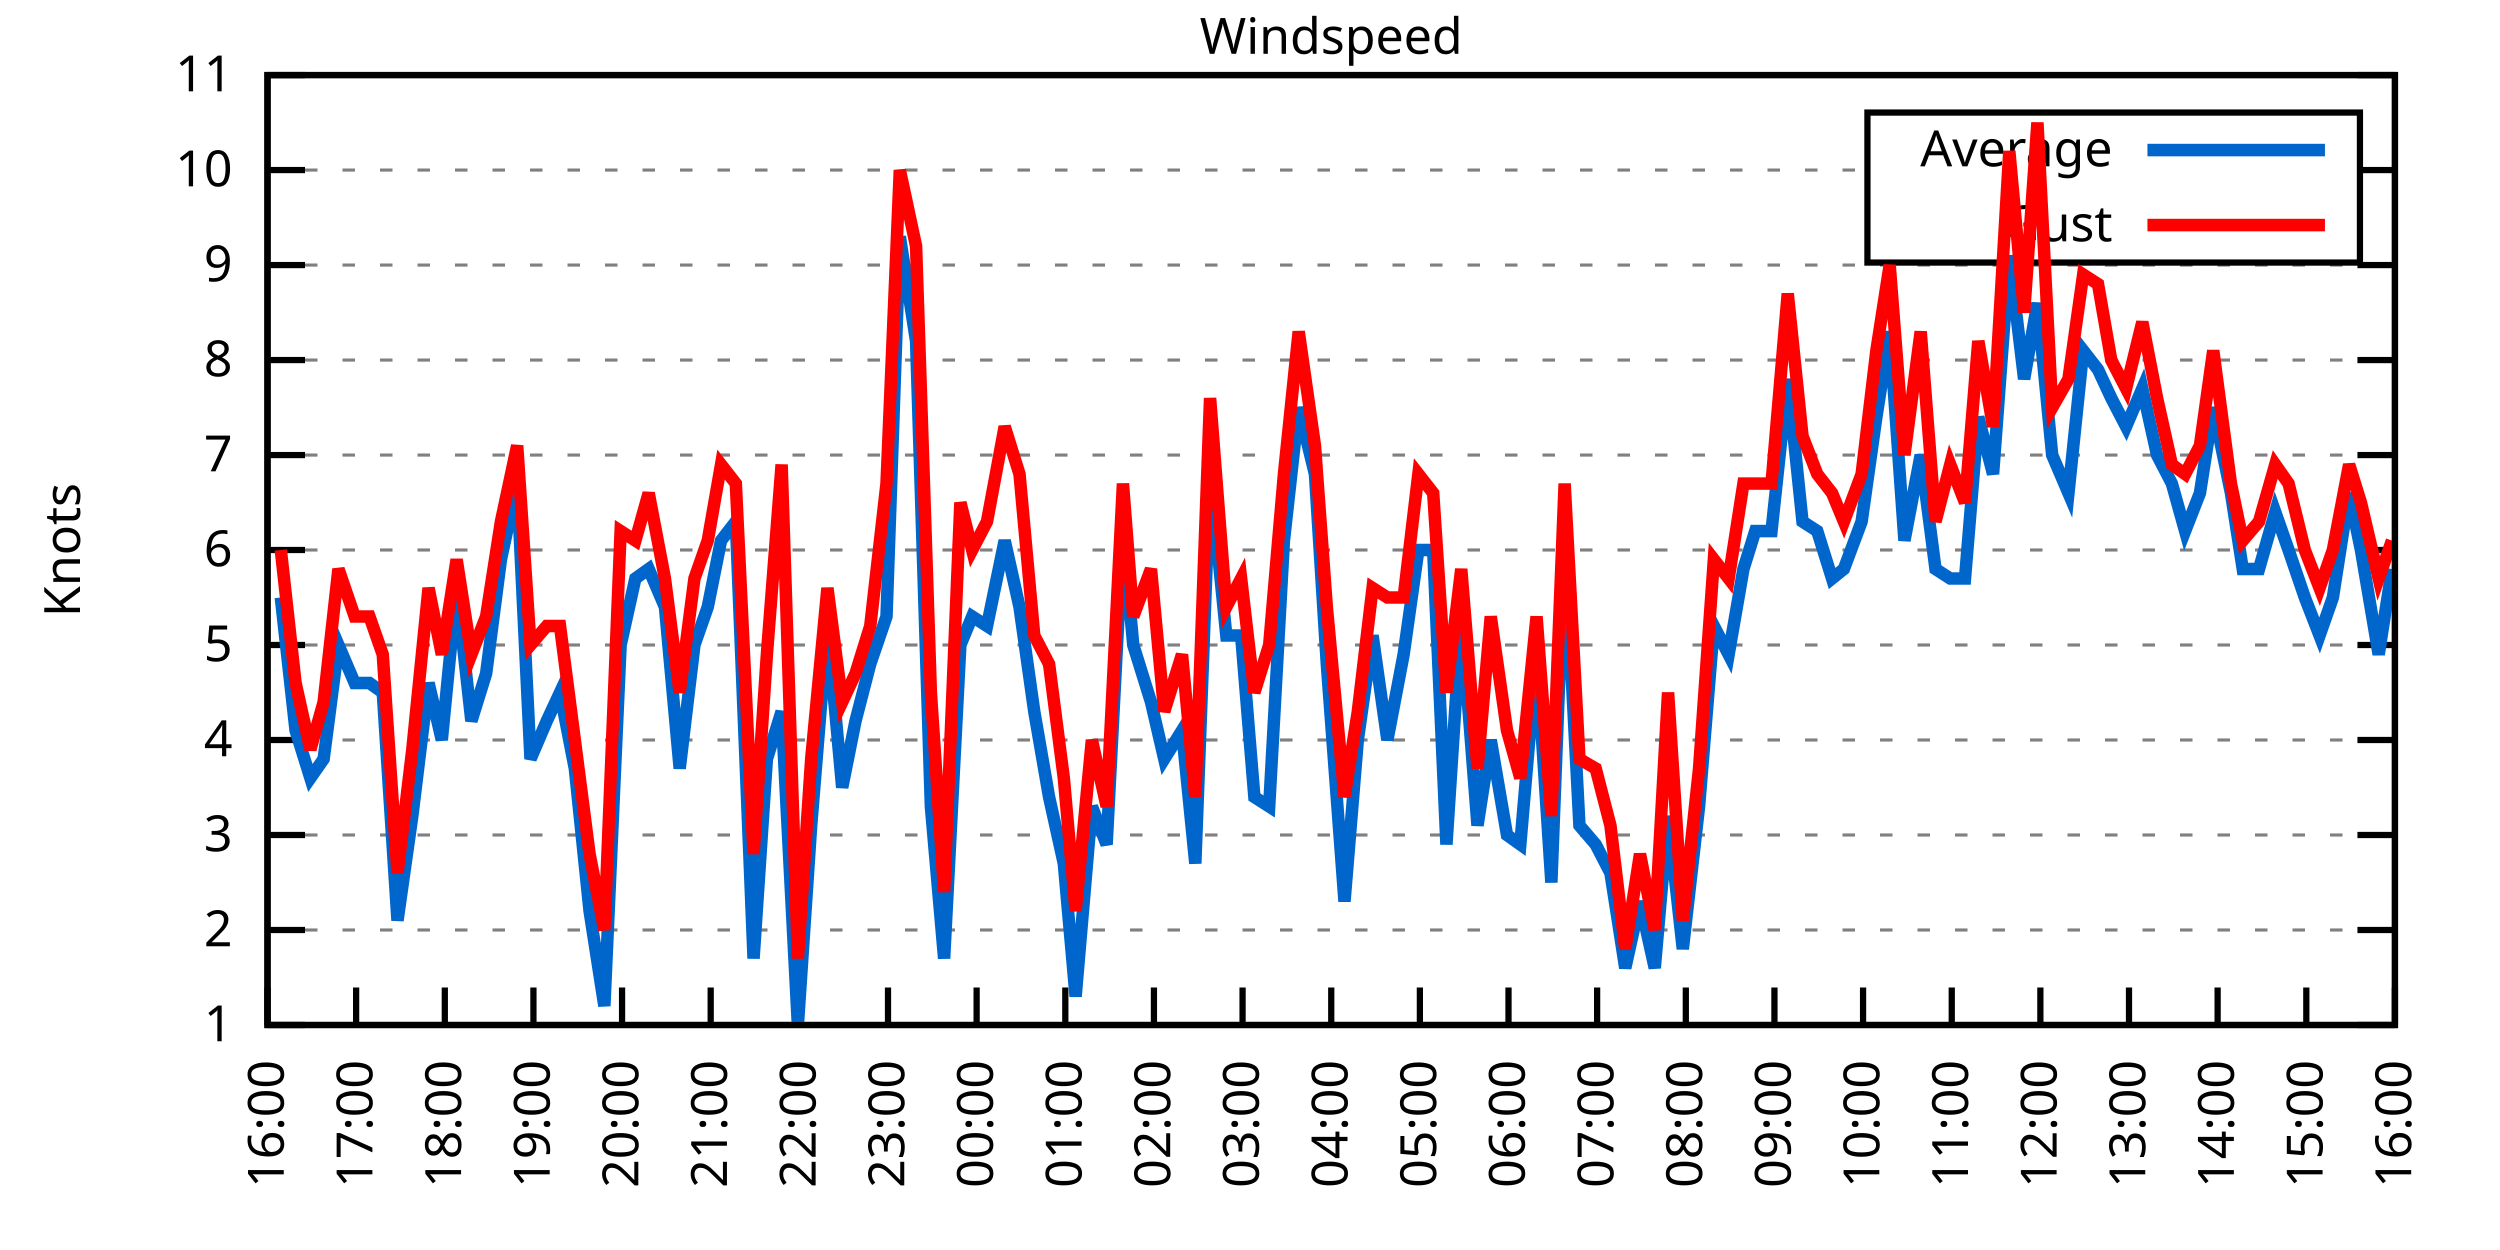
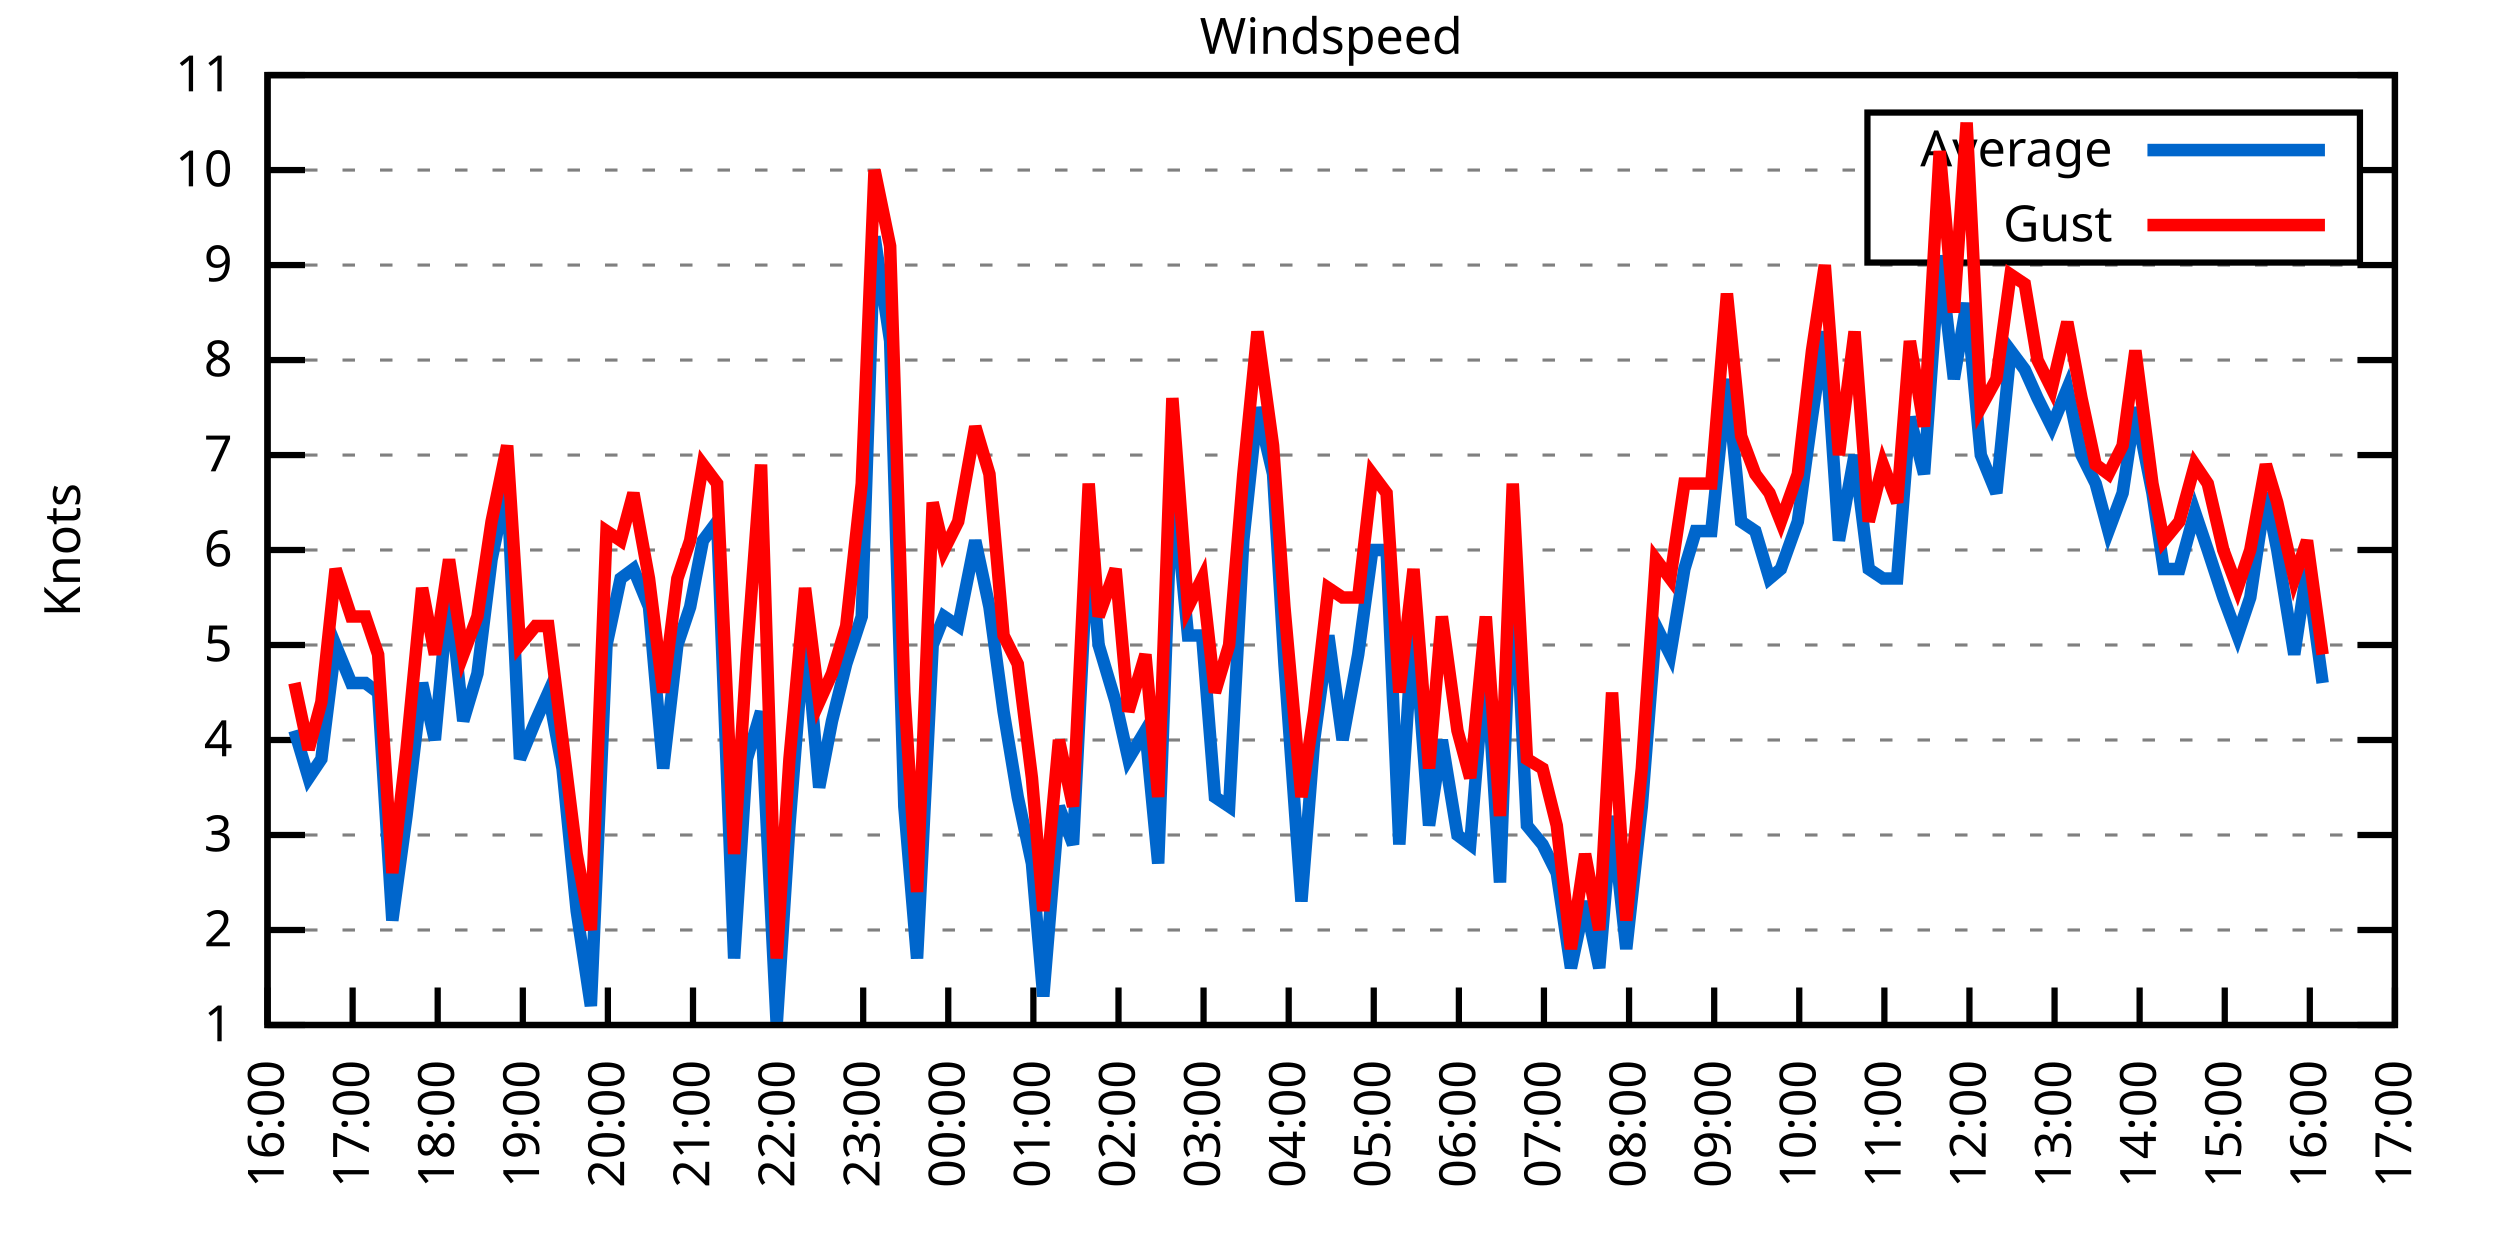
<svg xmlns="http://www.w3.org/2000/svg" xmlns:xlink="http://www.w3.org/1999/xlink" width="400" height="200" viewBox="0 0 400 200">
  <g id="gnuplot_canvas">
    <rect x="0" y="0" width="400" height="200" fill="none" />
    <defs>
      <circle id="gpDot" r="0.5" stroke-width="0.5" stroke="currentColor" />
      <path id="gpPt0" stroke-width="0.333" stroke="currentColor" d="M-1,0 h2 M0,-1 v2" />
      <path id="gpPt1" stroke-width="0.333" stroke="currentColor" d="M-1,-1 L1,1 M1,-1 L-1,1" />
      <path id="gpPt2" stroke-width="0.333" stroke="currentColor" d="M-1,0 L1,0 M0,-1 L0,1 M-1,-1 L1,1 M-1,1 L1,-1" />
      <rect id="gpPt3" stroke-width="0.333" stroke="currentColor" x="-1" y="-1" width="2" height="2" />
      <rect id="gpPt4" stroke-width="0.333" stroke="currentColor" fill="currentColor" x="-1" y="-1" width="2" height="2" />
      <circle id="gpPt5" stroke-width="0.333" stroke="currentColor" cx="0" cy="0" r="1" />
      <use xlink:href="#gpPt5" id="gpPt6" fill="currentColor" stroke="none" />
      <path id="gpPt7" stroke-width="0.333" stroke="currentColor" d="M0,-1.33 L-1.33,0.67 L1.33,0.67 z" />
      <use xlink:href="#gpPt7" id="gpPt8" fill="currentColor" stroke="none" />
      <use xlink:href="#gpPt7" id="gpPt9" stroke="currentColor" transform="rotate(180)" />
      <use xlink:href="#gpPt9" id="gpPt10" fill="currentColor" stroke="none" />
      <use xlink:href="#gpPt3" id="gpPt11" stroke="currentColor" transform="rotate(45)" />
      <use xlink:href="#gpPt11" id="gpPt12" fill="currentColor" stroke="none" />
      <path id="gpPt13" stroke-width="0.333" stroke="currentColor" d="M0,1.330 L1.265,0.411 L0.782,-1.067 L-0.782,-1.076 L-1.265,0.411 z" />
      <use xlink:href="#gpPt13" id="gpPt14" fill="currentColor" stroke="none" />
      <filter id="textbox" filterUnits="objectBoundingBox" x="0" y="0" height="1" width="1">
        <feFlood flood-color="white" flood-opacity="1" result="bgnd" />
        <feComposite in="SourceGraphic" in2="bgnd" operator="atop" />
      </filter>
      <filter id="greybox" filterUnits="objectBoundingBox" x="0" y="0" height="1" width="1">
        <feFlood flood-color="lightgrey" flood-opacity="1" result="grey" />
        <feComposite in="SourceGraphic" in2="grey" operator="atop" />
      </filter>
    </defs>
    <g fill="none" color="white" stroke="currentColor" stroke-width="1.00" stroke-linecap="butt" stroke-linejoin="miter">
</g>
    <g fill="none" color="black" stroke="currentColor" stroke-width="1.00" stroke-linecap="butt" stroke-linejoin="miter">
      <g stroke="none" shape-rendering="crispEdges">
        <polygon fill="rgb(255, 255, 255)" points="42.80,164.00 383.18,164.00 383.18,12.02 42.80,12.02 " />
      </g>
    </g>
    <g fill="none" color="black" stroke="currentColor" stroke-width="1.00" stroke-linecap="butt" stroke-linejoin="miter">
</g>
    <g fill="none" color="black" stroke="black" stroke-width="0.50" stroke-linecap="butt" stroke-linejoin="miter">
</g>
    <g fill="none" color="gray" stroke="currentColor" stroke-width="0.50" stroke-linecap="butt" stroke-linejoin="miter">
      <path stroke="gray" stroke-dasharray="2,4" class="gridline" d="M42.80,164.00 L383.19,164.00  " />
    </g>
    <g fill="none" color="gray" stroke="gray" stroke-width="1.00" stroke-linecap="butt" stroke-linejoin="miter">
</g>
    <g fill="none" color="black" stroke="currentColor" stroke-width="1.00" stroke-linecap="butt" stroke-linejoin="miter">
      <path stroke="black" d="M42.80,164.00 L48.80,164.00 M383.19,164.00 L377.19,164.00  " />
      <g transform="translate(37.20,166.60)" stroke="none" fill="black" font-family="Sans" font-size="8.00" text-anchor="end">
        <text>
          <tspan font-family="Sans"> 1</tspan>
        </text>
      </g>
    </g>
    <g fill="none" color="black" stroke="currentColor" stroke-width="1.00" stroke-linecap="butt" stroke-linejoin="miter">
</g>
    <g fill="none" color="black" stroke="black" stroke-width="0.50" stroke-linecap="butt" stroke-linejoin="miter">
</g>
    <g fill="none" color="gray" stroke="currentColor" stroke-width="0.50" stroke-linecap="butt" stroke-linejoin="miter">
      <path stroke="gray" stroke-dasharray="2,4" class="gridline" d="M42.80,148.80 L383.19,148.80  " />
    </g>
    <g fill="none" color="gray" stroke="gray" stroke-width="1.00" stroke-linecap="butt" stroke-linejoin="miter">
</g>
    <g fill="none" color="black" stroke="currentColor" stroke-width="1.00" stroke-linecap="butt" stroke-linejoin="miter">
      <path stroke="black" d="M42.80,148.80 L48.80,148.80 M383.19,148.80 L377.19,148.80  " />
      <g transform="translate(37.20,151.40)" stroke="none" fill="black" font-family="Sans" font-size="8.00" text-anchor="end">
        <text>
          <tspan font-family="Sans"> 2</tspan>
        </text>
      </g>
    </g>
    <g fill="none" color="black" stroke="currentColor" stroke-width="1.00" stroke-linecap="butt" stroke-linejoin="miter">
</g>
    <g fill="none" color="black" stroke="black" stroke-width="0.50" stroke-linecap="butt" stroke-linejoin="miter">
</g>
    <g fill="none" color="gray" stroke="currentColor" stroke-width="0.50" stroke-linecap="butt" stroke-linejoin="miter">
      <path stroke="gray" stroke-dasharray="2,4" class="gridline" d="M42.80,133.60 L383.19,133.60  " />
    </g>
    <g fill="none" color="gray" stroke="gray" stroke-width="1.00" stroke-linecap="butt" stroke-linejoin="miter">
</g>
    <g fill="none" color="black" stroke="currentColor" stroke-width="1.00" stroke-linecap="butt" stroke-linejoin="miter">
      <path stroke="black" d="M42.80,133.60 L48.80,133.60 M383.19,133.60 L377.19,133.60  " />
      <g transform="translate(37.20,136.20)" stroke="none" fill="black" font-family="Sans" font-size="8.00" text-anchor="end">
        <text>
          <tspan font-family="Sans"> 3</tspan>
        </text>
      </g>
    </g>
    <g fill="none" color="black" stroke="currentColor" stroke-width="1.00" stroke-linecap="butt" stroke-linejoin="miter">
</g>
    <g fill="none" color="black" stroke="black" stroke-width="0.50" stroke-linecap="butt" stroke-linejoin="miter">
</g>
    <g fill="none" color="gray" stroke="currentColor" stroke-width="0.50" stroke-linecap="butt" stroke-linejoin="miter">
      <path stroke="gray" stroke-dasharray="2,4" class="gridline" d="M42.80,118.40 L383.19,118.40  " />
    </g>
    <g fill="none" color="gray" stroke="gray" stroke-width="1.00" stroke-linecap="butt" stroke-linejoin="miter">
</g>
    <g fill="none" color="black" stroke="currentColor" stroke-width="1.00" stroke-linecap="butt" stroke-linejoin="miter">
      <path stroke="black" d="M42.80,118.40 L48.80,118.40 M383.19,118.40 L377.19,118.40  " />
      <g transform="translate(37.20,121.00)" stroke="none" fill="black" font-family="Sans" font-size="8.00" text-anchor="end">
        <text>
          <tspan font-family="Sans"> 4</tspan>
        </text>
      </g>
    </g>
    <g fill="none" color="black" stroke="currentColor" stroke-width="1.00" stroke-linecap="butt" stroke-linejoin="miter">
</g>
    <g fill="none" color="black" stroke="black" stroke-width="0.50" stroke-linecap="butt" stroke-linejoin="miter">
</g>
    <g fill="none" color="gray" stroke="currentColor" stroke-width="0.50" stroke-linecap="butt" stroke-linejoin="miter">
      <path stroke="gray" stroke-dasharray="2,4" class="gridline" d="M42.80,103.20 L383.19,103.20  " />
    </g>
    <g fill="none" color="gray" stroke="gray" stroke-width="1.00" stroke-linecap="butt" stroke-linejoin="miter">
</g>
    <g fill="none" color="black" stroke="currentColor" stroke-width="1.00" stroke-linecap="butt" stroke-linejoin="miter">
      <path stroke="black" d="M42.80,103.20 L48.80,103.20 M383.19,103.20 L377.19,103.20  " />
      <g transform="translate(37.20,105.80)" stroke="none" fill="black" font-family="Sans" font-size="8.00" text-anchor="end">
        <text>
          <tspan font-family="Sans"> 5</tspan>
        </text>
      </g>
    </g>
    <g fill="none" color="black" stroke="currentColor" stroke-width="1.00" stroke-linecap="butt" stroke-linejoin="miter">
</g>
    <g fill="none" color="black" stroke="black" stroke-width="0.50" stroke-linecap="butt" stroke-linejoin="miter">
</g>
    <g fill="none" color="gray" stroke="currentColor" stroke-width="0.50" stroke-linecap="butt" stroke-linejoin="miter">
      <path stroke="gray" stroke-dasharray="2,4" class="gridline" d="M42.80,88.00 L383.19,88.00  " />
    </g>
    <g fill="none" color="gray" stroke="gray" stroke-width="1.00" stroke-linecap="butt" stroke-linejoin="miter">
</g>
    <g fill="none" color="black" stroke="currentColor" stroke-width="1.00" stroke-linecap="butt" stroke-linejoin="miter">
      <path stroke="black" d="M42.80,88.00 L48.80,88.00 M383.19,88.00 L377.19,88.00  " />
      <g transform="translate(37.20,90.60)" stroke="none" fill="black" font-family="Sans" font-size="8.00" text-anchor="end">
        <text>
          <tspan font-family="Sans"> 6</tspan>
        </text>
      </g>
    </g>
    <g fill="none" color="black" stroke="currentColor" stroke-width="1.00" stroke-linecap="butt" stroke-linejoin="miter">
</g>
    <g fill="none" color="black" stroke="black" stroke-width="0.50" stroke-linecap="butt" stroke-linejoin="miter">
</g>
    <g fill="none" color="gray" stroke="currentColor" stroke-width="0.50" stroke-linecap="butt" stroke-linejoin="miter">
      <path stroke="gray" stroke-dasharray="2,4" class="gridline" d="M42.80,72.81 L383.19,72.81  " />
    </g>
    <g fill="none" color="gray" stroke="gray" stroke-width="1.00" stroke-linecap="butt" stroke-linejoin="miter">
</g>
    <g fill="none" color="black" stroke="currentColor" stroke-width="1.00" stroke-linecap="butt" stroke-linejoin="miter">
      <path stroke="black" d="M42.80,72.81 L48.80,72.81 M383.19,72.81 L377.19,72.81  " />
      <g transform="translate(37.20,75.41)" stroke="none" fill="black" font-family="Sans" font-size="8.00" text-anchor="end">
        <text>
          <tspan font-family="Sans"> 7</tspan>
        </text>
      </g>
    </g>
    <g fill="none" color="black" stroke="currentColor" stroke-width="1.00" stroke-linecap="butt" stroke-linejoin="miter">
</g>
    <g fill="none" color="black" stroke="black" stroke-width="0.50" stroke-linecap="butt" stroke-linejoin="miter">
</g>
    <g fill="none" color="gray" stroke="currentColor" stroke-width="0.50" stroke-linecap="butt" stroke-linejoin="miter">
      <path stroke="gray" stroke-dasharray="2,4" class="gridline" d="M42.80,57.61 L383.19,57.61  " />
    </g>
    <g fill="none" color="gray" stroke="gray" stroke-width="1.00" stroke-linecap="butt" stroke-linejoin="miter">
</g>
    <g fill="none" color="black" stroke="currentColor" stroke-width="1.00" stroke-linecap="butt" stroke-linejoin="miter">
      <path stroke="black" d="M42.80,57.61 L48.80,57.61 M383.19,57.61 L377.19,57.61  " />
      <g transform="translate(37.20,60.21)" stroke="none" fill="black" font-family="Sans" font-size="8.00" text-anchor="end">
        <text>
          <tspan font-family="Sans"> 8</tspan>
        </text>
      </g>
    </g>
    <g fill="none" color="black" stroke="currentColor" stroke-width="1.00" stroke-linecap="butt" stroke-linejoin="miter">
</g>
    <g fill="none" color="black" stroke="black" stroke-width="0.50" stroke-linecap="butt" stroke-linejoin="miter">
</g>
    <g fill="none" color="gray" stroke="currentColor" stroke-width="0.50" stroke-linecap="butt" stroke-linejoin="miter">
      <path stroke="gray" stroke-dasharray="2,4" class="gridline" d="M42.80,42.41 L383.19,42.41  " />
    </g>
    <g fill="none" color="gray" stroke="gray" stroke-width="1.00" stroke-linecap="butt" stroke-linejoin="miter">
</g>
    <g fill="none" color="black" stroke="currentColor" stroke-width="1.00" stroke-linecap="butt" stroke-linejoin="miter">
      <path stroke="black" d="M42.80,42.41 L48.80,42.41 M383.19,42.41 L377.19,42.41  " />
      <g transform="translate(37.20,45.01)" stroke="none" fill="black" font-family="Sans" font-size="8.00" text-anchor="end">
        <text>
          <tspan font-family="Sans"> 9</tspan>
        </text>
      </g>
    </g>
    <g fill="none" color="black" stroke="currentColor" stroke-width="1.00" stroke-linecap="butt" stroke-linejoin="miter">
</g>
    <g fill="none" color="black" stroke="black" stroke-width="0.50" stroke-linecap="butt" stroke-linejoin="miter">
</g>
    <g fill="none" color="gray" stroke="currentColor" stroke-width="0.50" stroke-linecap="butt" stroke-linejoin="miter">
      <path stroke="gray" stroke-dasharray="2,4" class="gridline" d="M42.80,27.21 L298.79,27.21 M377.59,27.21 L383.19,27.21  " />
    </g>
    <g fill="none" color="gray" stroke="gray" stroke-width="1.00" stroke-linecap="butt" stroke-linejoin="miter">
</g>
    <g fill="none" color="black" stroke="currentColor" stroke-width="1.00" stroke-linecap="butt" stroke-linejoin="miter">
      <path stroke="black" d="M42.80,27.21 L48.80,27.21 M383.19,27.21 L377.19,27.21  " />
      <g transform="translate(37.20,29.81)" stroke="none" fill="black" font-family="Sans" font-size="8.00" text-anchor="end">
        <text>
          <tspan font-family="Sans"> 10</tspan>
        </text>
      </g>
    </g>
    <g fill="none" color="black" stroke="currentColor" stroke-width="1.00" stroke-linecap="butt" stroke-linejoin="miter">
</g>
    <g fill="none" color="black" stroke="black" stroke-width="0.50" stroke-linecap="butt" stroke-linejoin="miter">
</g>
    <g fill="none" color="gray" stroke="currentColor" stroke-width="0.50" stroke-linecap="butt" stroke-linejoin="miter">
      <path stroke="gray" stroke-dasharray="2,4" class="gridline" d="M42.80,12.01 L383.19,12.01  " />
    </g>
    <g fill="none" color="gray" stroke="gray" stroke-width="1.00" stroke-linecap="butt" stroke-linejoin="miter">
</g>
    <g fill="none" color="black" stroke="currentColor" stroke-width="1.00" stroke-linecap="butt" stroke-linejoin="miter">
      <path stroke="black" d="M42.80,12.01 L48.80,12.01 M383.19,12.01 L377.19,12.01  " />
      <g transform="translate(37.20,14.61)" stroke="none" fill="black" font-family="Sans" font-size="8.00" text-anchor="end">
        <text>
          <tspan font-family="Sans"> 11</tspan>
        </text>
      </g>
    </g>
    <g fill="none" color="black" stroke="currentColor" stroke-width="1.00" stroke-linecap="butt" stroke-linejoin="miter">
      <path stroke="black" d="M42.80,164.00 L42.80,158.00  " />
      <g transform="translate(45.40,169.60) rotate(270.00)" stroke="none" fill="black" font-family="Sans" font-size="8.00" text-anchor="end">
        <text>
          <tspan font-family="Sans">16:00</tspan>
        </text>
      </g>
    </g>
    <g fill="none" color="black" stroke="currentColor" stroke-width="1.00" stroke-linecap="butt" stroke-linejoin="miter">
-       <path stroke="black" d="M56.98,164.00 L56.98,158.00  " />
-       <g transform="translate(59.58,169.60) rotate(270.00)" stroke="none" fill="black" font-family="Sans" font-size="8.00" text-anchor="end">
+       <path stroke="black" d="M56.42,164.00 L56.42,158.00  " />
+       <g transform="translate(59.02,169.60) rotate(270.00)" stroke="none" fill="black" font-family="Sans" font-size="8.00" text-anchor="end">
        <text>
          <tspan font-family="Sans">17:00</tspan>
        </text>
      </g>
    </g>
    <g fill="none" color="black" stroke="currentColor" stroke-width="1.00" stroke-linecap="butt" stroke-linejoin="miter">
-       <path stroke="black" d="M71.17,164.00 L71.17,158.00  " />
-       <g transform="translate(73.77,169.60) rotate(270.00)" stroke="none" fill="black" font-family="Sans" font-size="8.00" text-anchor="end">
+       <path stroke="black" d="M70.03,164.00 L70.03,158.00  " />
+       <g transform="translate(72.63,169.60) rotate(270.00)" stroke="none" fill="black" font-family="Sans" font-size="8.00" text-anchor="end">
        <text>
          <tspan font-family="Sans">18:00</tspan>
        </text>
      </g>
    </g>
    <g fill="none" color="black" stroke="currentColor" stroke-width="1.00" stroke-linecap="butt" stroke-linejoin="miter">
-       <path stroke="black" d="M85.35,164.00 L85.35,158.00  " />
-       <g transform="translate(87.95,169.60) rotate(270.00)" stroke="none" fill="black" font-family="Sans" font-size="8.00" text-anchor="end">
+       <path stroke="black" d="M83.65,164.00 L83.65,158.00  " />
+       <g transform="translate(86.25,169.60) rotate(270.00)" stroke="none" fill="black" font-family="Sans" font-size="8.00" text-anchor="end">
        <text>
          <tspan font-family="Sans">19:00</tspan>
        </text>
      </g>
    </g>
    <g fill="none" color="black" stroke="currentColor" stroke-width="1.00" stroke-linecap="butt" stroke-linejoin="miter">
-       <path stroke="black" d="M99.53,164.00 L99.53,158.00  " />
-       <g transform="translate(102.13,169.60) rotate(270.00)" stroke="none" fill="black" font-family="Sans" font-size="8.00" text-anchor="end">
+       <path stroke="black" d="M97.26,164.00 L97.26,158.00  " />
+       <g transform="translate(99.86,169.60) rotate(270.00)" stroke="none" fill="black" font-family="Sans" font-size="8.00" text-anchor="end">
        <text>
          <tspan font-family="Sans">20:00</tspan>
        </text>
      </g>
    </g>
    <g fill="none" color="black" stroke="currentColor" stroke-width="1.00" stroke-linecap="butt" stroke-linejoin="miter">
-       <path stroke="black" d="M113.71,164.00 L113.71,158.00  " />
-       <g transform="translate(116.31,169.60) rotate(270.00)" stroke="none" fill="black" font-family="Sans" font-size="8.00" text-anchor="end">
+       <path stroke="black" d="M110.88,164.00 L110.88,158.00  " />
+       <g transform="translate(113.48,169.60) rotate(270.00)" stroke="none" fill="black" font-family="Sans" font-size="8.00" text-anchor="end">
        <text>
          <tspan font-family="Sans">21:00</tspan>
        </text>
      </g>
    </g>
    <g fill="none" color="black" stroke="currentColor" stroke-width="1.00" stroke-linecap="butt" stroke-linejoin="miter">
-       <path stroke="black" d="M127.90,164.00 L127.90,158.00  " />
-       <g transform="translate(130.50,169.60) rotate(270.00)" stroke="none" fill="black" font-family="Sans" font-size="8.00" text-anchor="end">
+       <path stroke="black" d="M124.49,164.00 L124.49,158.00  " />
+       <g transform="translate(127.09,169.60) rotate(270.00)" stroke="none" fill="black" font-family="Sans" font-size="8.00" text-anchor="end">
        <text>
          <tspan font-family="Sans">22:00</tspan>
        </text>
      </g>
    </g>
    <g fill="none" color="black" stroke="currentColor" stroke-width="1.00" stroke-linecap="butt" stroke-linejoin="miter">
-       <path stroke="black" d="M142.08,164.00 L142.08,158.00  " />
-       <g transform="translate(144.68,169.60) rotate(270.00)" stroke="none" fill="black" font-family="Sans" font-size="8.00" text-anchor="end">
+       <path stroke="black" d="M138.11,164.00 L138.11,158.00  " />
+       <g transform="translate(140.71,169.60) rotate(270.00)" stroke="none" fill="black" font-family="Sans" font-size="8.00" text-anchor="end">
        <text>
          <tspan font-family="Sans">23:00</tspan>
        </text>
      </g>
    </g>
    <g fill="none" color="black" stroke="currentColor" stroke-width="1.00" stroke-linecap="butt" stroke-linejoin="miter">
-       <path stroke="black" d="M156.26,164.00 L156.26,158.00  " />
-       <g transform="translate(158.86,169.60) rotate(270.00)" stroke="none" fill="black" font-family="Sans" font-size="8.00" text-anchor="end">
+       <path stroke="black" d="M151.72,164.00 L151.72,158.00  " />
+       <g transform="translate(154.32,169.60) rotate(270.00)" stroke="none" fill="black" font-family="Sans" font-size="8.00" text-anchor="end">
        <text>
          <tspan font-family="Sans">00:00</tspan>
        </text>
      </g>
    </g>
    <g fill="none" color="black" stroke="currentColor" stroke-width="1.00" stroke-linecap="butt" stroke-linejoin="miter">
-       <path stroke="black" d="M170.45,164.00 L170.45,158.00  " />
-       <g transform="translate(173.05,169.60) rotate(270.00)" stroke="none" fill="black" font-family="Sans" font-size="8.00" text-anchor="end">
+       <path stroke="black" d="M165.34,164.00 L165.34,158.00  " />
+       <g transform="translate(167.94,169.60) rotate(270.00)" stroke="none" fill="black" font-family="Sans" font-size="8.00" text-anchor="end">
        <text>
          <tspan font-family="Sans">01:00</tspan>
        </text>
      </g>
    </g>
    <g fill="none" color="black" stroke="currentColor" stroke-width="1.00" stroke-linecap="butt" stroke-linejoin="miter">
-       <path stroke="black" d="M184.63,164.00 L184.63,158.00  " />
-       <g transform="translate(187.23,169.60) rotate(270.00)" stroke="none" fill="black" font-family="Sans" font-size="8.00" text-anchor="end">
+       <path stroke="black" d="M178.96,164.00 L178.96,158.00  " />
+       <g transform="translate(181.56,169.60) rotate(270.00)" stroke="none" fill="black" font-family="Sans" font-size="8.00" text-anchor="end">
        <text>
          <tspan font-family="Sans">02:00</tspan>
        </text>
      </g>
    </g>
    <g fill="none" color="black" stroke="currentColor" stroke-width="1.00" stroke-linecap="butt" stroke-linejoin="miter">
-       <path stroke="black" d="M198.81,164.00 L198.81,158.00  " />
-       <g transform="translate(201.41,169.60) rotate(270.00)" stroke="none" fill="black" font-family="Sans" font-size="8.00" text-anchor="end">
+       <path stroke="black" d="M192.57,164.00 L192.57,158.00  " />
+       <g transform="translate(195.17,169.60) rotate(270.00)" stroke="none" fill="black" font-family="Sans" font-size="8.00" text-anchor="end">
        <text>
          <tspan font-family="Sans">03:00</tspan>
        </text>
      </g>
    </g>
    <g fill="none" color="black" stroke="currentColor" stroke-width="1.00" stroke-linecap="butt" stroke-linejoin="miter">
-       <path stroke="black" d="M213.00,164.00 L213.00,158.00  " />
-       <g transform="translate(215.60,169.60) rotate(270.00)" stroke="none" fill="black" font-family="Sans" font-size="8.00" text-anchor="end">
+       <path stroke="black" d="M206.19,164.00 L206.19,158.00  " />
+       <g transform="translate(208.79,169.60) rotate(270.00)" stroke="none" fill="black" font-family="Sans" font-size="8.00" text-anchor="end">
        <text>
          <tspan font-family="Sans">04:00</tspan>
        </text>
      </g>
    </g>
    <g fill="none" color="black" stroke="currentColor" stroke-width="1.00" stroke-linecap="butt" stroke-linejoin="miter">
-       <path stroke="black" d="M227.18,164.00 L227.18,158.00  " />
-       <g transform="translate(229.78,169.60) rotate(270.00)" stroke="none" fill="black" font-family="Sans" font-size="8.00" text-anchor="end">
+       <path stroke="black" d="M219.80,164.00 L219.80,158.00  " />
+       <g transform="translate(222.40,169.60) rotate(270.00)" stroke="none" fill="black" font-family="Sans" font-size="8.00" text-anchor="end">
        <text>
          <tspan font-family="Sans">05:00</tspan>
        </text>
      </g>
    </g>
    <g fill="none" color="black" stroke="currentColor" stroke-width="1.00" stroke-linecap="butt" stroke-linejoin="miter">
-       <path stroke="black" d="M241.36,164.00 L241.36,158.00  " />
-       <g transform="translate(243.96,169.60) rotate(270.00)" stroke="none" fill="black" font-family="Sans" font-size="8.00" text-anchor="end">
+       <path stroke="black" d="M233.42,164.00 L233.42,158.00  " />
+       <g transform="translate(236.02,169.60) rotate(270.00)" stroke="none" fill="black" font-family="Sans" font-size="8.00" text-anchor="end">
        <text>
          <tspan font-family="Sans">06:00</tspan>
        </text>
      </g>
    </g>
    <g fill="none" color="black" stroke="currentColor" stroke-width="1.00" stroke-linecap="butt" stroke-linejoin="miter">
-       <path stroke="black" d="M255.54,164.00 L255.54,158.00  " />
-       <g transform="translate(258.14,169.60) rotate(270.00)" stroke="none" fill="black" font-family="Sans" font-size="8.00" text-anchor="end">
+       <path stroke="black" d="M247.03,164.00 L247.03,158.00  " />
+       <g transform="translate(249.63,169.60) rotate(270.00)" stroke="none" fill="black" font-family="Sans" font-size="8.00" text-anchor="end">
        <text>
          <tspan font-family="Sans">07:00</tspan>
        </text>
      </g>
    </g>
    <g fill="none" color="black" stroke="currentColor" stroke-width="1.00" stroke-linecap="butt" stroke-linejoin="miter">
-       <path stroke="black" d="M269.73,164.00 L269.73,158.00  " />
-       <g transform="translate(272.33,169.60) rotate(270.00)" stroke="none" fill="black" font-family="Sans" font-size="8.00" text-anchor="end">
+       <path stroke="black" d="M260.65,164.00 L260.65,158.00  " />
+       <g transform="translate(263.25,169.60) rotate(270.00)" stroke="none" fill="black" font-family="Sans" font-size="8.00" text-anchor="end">
        <text>
          <tspan font-family="Sans">08:00</tspan>
        </text>
      </g>
    </g>
    <g fill="none" color="black" stroke="currentColor" stroke-width="1.00" stroke-linecap="butt" stroke-linejoin="miter">
-       <path stroke="black" d="M283.91,164.00 L283.91,158.00  " />
-       <g transform="translate(286.51,169.60) rotate(270.00)" stroke="none" fill="black" font-family="Sans" font-size="8.00" text-anchor="end">
+       <path stroke="black" d="M274.27,164.00 L274.27,158.00  " />
+       <g transform="translate(276.87,169.60) rotate(270.00)" stroke="none" fill="black" font-family="Sans" font-size="8.00" text-anchor="end">
        <text>
          <tspan font-family="Sans">09:00</tspan>
        </text>
      </g>
    </g>
    <g fill="none" color="black" stroke="currentColor" stroke-width="1.00" stroke-linecap="butt" stroke-linejoin="miter">
-       <path stroke="black" d="M298.09,164.00 L298.09,158.00  " />
-       <g transform="translate(300.69,169.60) rotate(270.00)" stroke="none" fill="black" font-family="Sans" font-size="8.00" text-anchor="end">
+       <path stroke="black" d="M287.88,164.00 L287.88,158.00  " />
+       <g transform="translate(290.48,169.60) rotate(270.00)" stroke="none" fill="black" font-family="Sans" font-size="8.00" text-anchor="end">
        <text>
          <tspan font-family="Sans">10:00</tspan>
        </text>
      </g>
    </g>
    <g fill="none" color="black" stroke="currentColor" stroke-width="1.00" stroke-linecap="butt" stroke-linejoin="miter">
-       <path stroke="black" d="M312.28,164.00 L312.28,158.00  " />
-       <g transform="translate(314.88,169.60) rotate(270.00)" stroke="none" fill="black" font-family="Sans" font-size="8.00" text-anchor="end">
+       <path stroke="black" d="M301.50,164.00 L301.50,158.00  " />
+       <g transform="translate(304.10,169.60) rotate(270.00)" stroke="none" fill="black" font-family="Sans" font-size="8.00" text-anchor="end">
        <text>
          <tspan font-family="Sans">11:00</tspan>
        </text>
      </g>
    </g>
    <g fill="none" color="black" stroke="currentColor" stroke-width="1.00" stroke-linecap="butt" stroke-linejoin="miter">
-       <path stroke="black" d="M326.46,164.00 L326.46,158.00  " />
-       <g transform="translate(329.06,169.60) rotate(270.00)" stroke="none" fill="black" font-family="Sans" font-size="8.00" text-anchor="end">
+       <path stroke="black" d="M315.11,164.00 L315.11,158.00  " />
+       <g transform="translate(317.71,169.60) rotate(270.00)" stroke="none" fill="black" font-family="Sans" font-size="8.00" text-anchor="end">
        <text>
          <tspan font-family="Sans">12:00</tspan>
        </text>
      </g>
    </g>
    <g fill="none" color="black" stroke="currentColor" stroke-width="1.00" stroke-linecap="butt" stroke-linejoin="miter">
-       <path stroke="black" d="M340.64,164.00 L340.64,158.00  " />
-       <g transform="translate(343.24,169.60) rotate(270.00)" stroke="none" fill="black" font-family="Sans" font-size="8.00" text-anchor="end">
+       <path stroke="black" d="M328.73,164.00 L328.73,158.00  " />
+       <g transform="translate(331.33,169.60) rotate(270.00)" stroke="none" fill="black" font-family="Sans" font-size="8.00" text-anchor="end">
        <text>
          <tspan font-family="Sans">13:00</tspan>
        </text>
      </g>
    </g>
    <g fill="none" color="black" stroke="currentColor" stroke-width="1.00" stroke-linecap="butt" stroke-linejoin="miter">
-       <path stroke="black" d="M354.82,164.00 L354.82,158.00  " />
-       <g transform="translate(357.42,169.60) rotate(270.00)" stroke="none" fill="black" font-family="Sans" font-size="8.00" text-anchor="end">
+       <path stroke="black" d="M342.34,164.00 L342.34,158.00  " />
+       <g transform="translate(344.94,169.60) rotate(270.00)" stroke="none" fill="black" font-family="Sans" font-size="8.00" text-anchor="end">
        <text>
          <tspan font-family="Sans">14:00</tspan>
        </text>
      </g>
    </g>
    <g fill="none" color="black" stroke="currentColor" stroke-width="1.00" stroke-linecap="butt" stroke-linejoin="miter">
-       <path stroke="black" d="M369.01,164.00 L369.01,158.00  " />
-       <g transform="translate(371.61,169.60) rotate(270.00)" stroke="none" fill="black" font-family="Sans" font-size="8.00" text-anchor="end">
+       <path stroke="black" d="M355.96,164.00 L355.96,158.00  " />
+       <g transform="translate(358.56,169.60) rotate(270.00)" stroke="none" fill="black" font-family="Sans" font-size="8.00" text-anchor="end">
        <text>
          <tspan font-family="Sans">15:00</tspan>
+         </text>
+       </g>
+     </g>
+     <g fill="none" color="black" stroke="currentColor" stroke-width="1.00" stroke-linecap="butt" stroke-linejoin="miter">
+       <path stroke="black" d="M369.57,164.00 L369.57,158.00  " />
+       <g transform="translate(372.17,169.60) rotate(270.00)" stroke="none" fill="black" font-family="Sans" font-size="8.00" text-anchor="end">
+         <text>
+           <tspan font-family="Sans">16:00</tspan>
        </text>
      </g>
    </g>
    <g fill="none" color="black" stroke="currentColor" stroke-width="1.00" stroke-linecap="butt" stroke-linejoin="miter">
      <path stroke="black" d="M383.19,164.00 L383.19,158.00  " />
      <g transform="translate(385.79,169.60) rotate(270.00)" stroke="none" fill="black" font-family="Sans" font-size="8.00" text-anchor="end">
        <text>
-           <tspan font-family="Sans">16:00</tspan>
+           <tspan font-family="Sans">17:00</tspan>
        </text>
      </g>
    </g>
    <g fill="none" color="black" stroke="currentColor" stroke-width="1.00" stroke-linecap="butt" stroke-linejoin="miter">
</g>
    <g fill="none" color="black" stroke="currentColor" stroke-width="1.00" stroke-linecap="butt" stroke-linejoin="miter">
      <path stroke="black" d="M42.80,12.01 L42.80,164.00 L383.19,164.00 L383.19,12.01 L42.80,12.01 Z  " />
    </g>
    <g fill="none" color="black" stroke="currentColor" stroke-width="1.00" stroke-linecap="butt" stroke-linejoin="miter">
</g>
    <g fill="none" color="black" stroke="currentColor" stroke-width="1.00" stroke-linecap="butt" stroke-linejoin="miter">
      <path stroke="black" d="M298.79,42.01 L298.79,18.01 L377.59,18.01 L377.59,42.01 L298.79,42.01 Z  " />
    </g>
    <g id="Windspeed_plot_1">
      <g fill="none" color="white" stroke="black" stroke-width="2.00" stroke-linecap="butt" stroke-linejoin="miter">
</g>
      <g fill="none" color="black" stroke="currentColor" stroke-width="2.00" stroke-linecap="butt" stroke-linejoin="miter">
        <g transform="translate(337.99,26.61)" stroke="none" fill="black" font-family="Sans" font-size="8.00" text-anchor="end">
          <text>
            <tspan font-family="Sans">Average</tspan>
          </text>
        </g>
      </g>
      <g fill="none" color="black" stroke="currentColor" stroke-width="2.00" stroke-linecap="butt" stroke-linejoin="miter">
-         <path stroke="rgb(  0, 102, 204)" d="M343.59,24.01 L371.99,24.01 M44.93,95.60 L47.29,116.88 L49.66,124.48 L51.78,121.44 L54.15,103.20 L56.75,109.28   L59.11,109.28 L61.24,110.80 L63.60,147.28 L65.97,130.56 L68.57,109.28 L70.69,118.40 L73.06,94.08 L75.42,115.36   L77.78,107.76 L80.15,89.52 L82.75,77.37 L84.88,121.44 L87.48,115.36 L89.60,110.80 L91.97,122.96 L94.33,145.76   L96.70,160.96 L99.30,103.20 L101.66,92.56 L103.79,91.04 L106.39,97.12 L108.75,122.96 L111.11,103.20 L113.24,97.12   L115.37,86.49 L117.73,83.45 L120.57,153.36 L122.70,121.44 L125.06,113.84 L127.66,164.00 L129.79,132.08 L132.39,100.16   L134.75,126.00 L136.88,115.36 L139.24,106.24 L141.84,98.64 L143.97,37.85 L146.57,54.57 L148.94,129.04 L151.06,153.36   L153.66,103.20 L155.55,98.64 L157.92,100.16 L160.75,86.49 L163.12,97.12 L165.48,113.84 L167.85,127.52 L170.21,138.16   L172.10,159.44 L174.70,129.04 L177.06,135.12 L179.67,84.97 L181.32,103.20 L184.16,112.32 L186.28,121.44 L189.12,116.88   L191.25,138.16 L193.61,75.85 L196.21,101.68 L198.58,101.68 L200.70,127.52 L203.07,129.04 L205.43,86.49 L207.79,65.21   L210.39,75.85 L212.29,106.24 L215.12,144.24 L217.25,118.40 L219.61,101.68 L221.98,118.40 L224.58,104.72 L226.94,88.00   L229.31,88.00 L231.43,135.12 L233.80,98.64 L236.40,132.08 L238.52,118.40 L241.12,133.60 L243.25,135.12 L245.85,104.72   L248.22,141.20 L250.34,86.49 L252.71,132.08 L255.31,135.12 L257.67,139.68 L260.04,154.88 L262.40,144.24 L264.76,154.88   L266.89,130.56 L269.25,151.84 L271.85,129.04 L274.22,100.16 L276.58,104.72 L278.95,91.04 L280.84,84.97 L283.44,84.97   L286.04,60.65 L288.40,83.45 L290.76,84.97 L293.13,92.56 L295.02,91.04 L297.86,83.45 L300.22,66.73 L302.35,53.05   L304.71,86.49 L307.31,72.81 L309.68,91.04 L312.04,92.56 L314.40,92.56 L316.53,66.73 L318.89,75.85 L321.49,40.89   L323.86,60.65 L325.99,48.49 L328.35,72.81 L330.95,78.89 L333.31,56.09 L335.68,59.13 L337.80,63.69 L340.17,68.25   L342.77,62.17 L345.13,72.81 L347.50,77.37 L349.62,84.97 L351.99,78.89 L354.12,65.21 L356.95,78.89 L358.84,91.04   L361.44,91.04 L364.04,81.93 L366.17,88.00 L368.77,95.60 L371.13,101.68 L373.26,95.60 L375.86,78.89 L377.75,88.00   L380.59,104.72 L382.72,91.04  " />
+         <path stroke="rgb(  0, 102, 204)" d="M343.59,24.01 L371.99,24.01 M47.11,116.88 L49.38,124.48 L51.42,121.44 L53.69,103.20 L56.19,109.28 L58.46,109.28   L60.50,110.80 L62.77,147.28 L65.04,130.56 L67.54,109.28 L69.58,118.40 L71.85,94.08 L74.12,115.36 L76.39,107.76   L78.65,89.52 L81.15,77.37 L83.19,121.44 L85.69,115.36 L87.73,110.80 L90.00,122.96 L92.27,145.76 L94.54,160.96   L97.04,103.20 L99.30,92.56 L101.35,91.04 L103.84,97.12 L106.11,122.96 L108.38,103.20 L110.42,97.12 L112.47,86.49   L114.74,83.45 L117.46,153.36 L119.50,121.44 L121.77,113.84 L124.27,164.00 L126.31,132.08 L128.81,100.16 L131.07,126.00   L133.12,115.36 L135.39,106.24 L137.88,98.64 L139.92,37.85 L142.42,54.57 L144.69,129.04 L146.73,153.36 L149.23,103.20   L151.04,98.64 L153.31,100.16 L156.04,86.49 L158.31,97.12 L160.57,113.84 L162.84,127.52 L165.11,138.16 L166.93,159.44   L169.43,129.04 L171.69,135.12 L174.19,84.97 L175.78,103.20 L178.50,112.32 L180.54,121.44 L183.27,116.88 L185.31,138.16   L187.58,75.85 L190.08,101.68 L192.34,101.68 L194.39,127.52 L196.66,129.04 L198.93,86.49 L201.19,65.21 L203.69,75.85   L205.51,106.24 L208.23,144.24 L210.27,118.40 L212.54,101.68 L214.81,118.40 L217.31,104.72 L219.58,88.00 L221.85,88.00   L223.89,135.12 L226.16,98.64 L228.65,132.08 L230.70,118.40 L233.19,133.60 L235.23,135.12 L237.73,104.72 L240.00,141.20   L242.04,86.49 L244.31,132.08 L246.81,135.12 L249.08,139.68 L251.35,154.88 L253.61,144.24 L255.88,154.88 L257.93,130.56   L260.20,151.84 L262.69,129.04 L264.96,100.16 L267.23,104.72 L269.50,91.04 L271.32,84.97 L273.81,84.97 L276.31,60.65   L278.58,83.45 L280.85,84.97 L283.12,92.56 L284.93,91.04 L287.65,83.45 L289.92,66.73 L291.97,53.05 L294.23,86.49   L296.73,72.81 L299.00,91.04 L301.27,92.56 L303.54,92.56 L305.58,66.73 L307.85,75.85 L310.35,40.89 L312.62,60.65   L314.66,48.49 L316.93,72.81 L319.42,78.89 L321.69,56.09 L323.96,59.13 L326.00,63.69 L328.27,68.25 L330.77,62.17   L333.04,72.81 L335.31,77.37 L337.35,84.97 L339.62,78.89 L341.66,65.21 L344.39,78.89 L346.20,91.04 L348.70,91.04   L351.19,81.93 L353.24,88.00 L355.73,95.60 L358.00,101.68 L360.04,95.60 L362.54,78.89 L364.36,88.00 L367.08,104.72   L369.12,91.04 L371.62,109.28  " />
      </g>
    </g>
    <g id="Windspeed_plot_2">
      <g fill="none" color="black" stroke="currentColor" stroke-width="2.00" stroke-linecap="butt" stroke-linejoin="miter">
        <g transform="translate(337.99,38.61)" stroke="none" fill="black" font-family="Sans" font-size="8.00" text-anchor="end">
          <text>
            <tspan font-family="Sans">Gust</tspan>
          </text>
        </g>
      </g>
      <g fill="none" color="black" stroke="currentColor" stroke-width="2.00" stroke-linecap="butt" stroke-linejoin="miter">
-         <path stroke="rgb(255,   0,   0)" d="M343.59,36.01 L371.99,36.01 M44.93,88.00 L47.29,109.28 L49.66,119.92 L51.78,112.32 L54.15,91.04 L56.75,98.64   L59.11,98.64 L61.24,104.72 L63.60,139.68 L65.97,119.92 L68.57,94.08 L70.69,104.72 L73.06,89.52 L75.42,104.72   L77.78,98.64 L80.15,83.45 L82.75,71.29 L84.88,103.20 L87.48,100.16 L89.60,100.16 L91.97,118.40 L94.33,136.64   L96.70,148.80 L99.30,84.97 L101.66,86.49 L103.79,78.89 L106.39,92.56 L108.75,110.80 L111.11,92.56 L113.24,86.49   L115.37,74.33 L117.73,77.37 L120.57,136.64 L122.70,104.72 L125.06,74.33 L127.66,153.36 L129.79,121.44 L132.39,94.08   L134.75,112.32 L136.88,107.76 L139.24,100.16 L141.84,77.37 L143.97,27.21 L146.57,39.37 L148.94,110.80 L151.06,142.72   L153.66,80.41 L155.55,88.00 L157.92,83.45 L160.75,68.25 L163.12,75.85 L165.48,101.68 L167.85,106.24 L170.21,124.48   L172.10,145.76 L174.70,118.40 L177.06,129.04 L179.67,77.37 L181.32,98.64 L184.16,91.04 L186.28,113.84 L189.12,104.72   L191.25,127.52 L193.61,63.69 L196.21,97.12 L198.58,92.56 L200.70,110.80 L203.07,103.20 L205.43,75.85 L207.79,53.05   L210.39,71.29 L212.29,97.12 L215.12,127.52 L217.25,113.84 L219.61,94.08 L221.98,95.60 L224.58,95.60 L226.94,75.85   L229.31,78.89 L231.43,110.80 L233.80,91.04 L236.40,122.96 L238.52,98.64 L241.12,116.88 L243.25,124.48 L245.85,98.64   L248.22,130.56 L250.34,77.37 L252.71,121.44 L255.31,122.96 L257.67,132.08 L260.04,151.84 L262.40,136.64 L264.76,148.80   L266.89,110.80 L269.25,147.28 L271.85,122.96 L274.22,89.52 L276.58,92.56 L278.95,77.37 L280.84,77.37 L283.44,77.37   L286.04,46.97 L288.40,69.77 L290.76,75.85 L293.13,78.89 L295.02,83.45 L297.86,75.85 L300.22,56.09 L302.35,42.41   L304.71,72.81 L307.31,53.05 L309.68,83.45 L312.04,74.33 L314.40,80.41 L316.53,54.57 L318.89,68.25 L321.49,24.17   L323.86,50.01 L325.99,19.61 L328.35,65.21 L330.95,60.65 L333.31,43.93 L335.68,45.45 L337.80,57.61 L340.17,62.17   L342.77,51.53 L345.13,63.69 L347.50,74.33 L349.62,75.85 L351.99,71.29 L354.12,56.09 L356.95,77.37 L358.84,86.49   L361.44,83.45 L364.04,74.33 L366.17,77.37 L368.77,88.00 L371.13,94.08 L373.26,88.00 L375.86,74.33 L377.75,80.41   L380.59,92.56 L382.72,86.49  " />
+         <path stroke="rgb(255,   0,   0)" d="M343.59,36.01 L371.99,36.01 M47.11,109.28 L49.38,119.92 L51.42,112.32 L53.69,91.04 L56.19,98.64 L58.46,98.64   L60.50,104.72 L62.77,139.68 L65.04,119.92 L67.54,94.08 L69.58,104.72 L71.85,89.52 L74.12,104.72 L76.39,98.64   L78.65,83.45 L81.15,71.29 L83.19,103.20 L85.69,100.16 L87.73,100.16 L90.00,118.40 L92.27,136.64 L94.54,148.80   L97.04,84.97 L99.30,86.49 L101.35,78.89 L103.84,92.56 L106.11,110.80 L108.38,92.56 L110.42,86.49 L112.47,74.33   L114.74,77.37 L117.46,136.64 L119.50,104.72 L121.77,74.33 L124.27,153.36 L126.31,121.44 L128.81,94.08 L131.07,112.32   L133.12,107.76 L135.39,100.16 L137.88,77.37 L139.92,27.21 L142.42,39.37 L144.69,110.80 L146.73,142.72 L149.23,80.41   L151.04,88.00 L153.31,83.45 L156.04,68.25 L158.31,75.85 L160.57,101.68 L162.84,106.24 L165.11,124.48 L166.93,145.76   L169.43,118.40 L171.69,129.04 L174.19,77.37 L175.78,98.64 L178.50,91.04 L180.54,113.84 L183.27,104.72 L185.31,127.52   L187.58,63.69 L190.08,97.12 L192.34,92.56 L194.39,110.80 L196.66,103.20 L198.93,75.85 L201.19,53.05 L203.69,71.29   L205.51,97.12 L208.23,127.52 L210.27,113.84 L212.54,94.08 L214.81,95.60 L217.31,95.60 L219.58,75.85 L221.85,78.89   L223.89,110.80 L226.16,91.04 L228.65,122.96 L230.70,98.64 L233.19,116.88 L235.23,124.48 L237.73,98.64 L240.00,130.56   L242.04,77.37 L244.31,121.44 L246.81,122.96 L249.08,132.08 L251.35,151.84 L253.61,136.64 L255.88,148.80 L257.93,110.80   L260.20,147.28 L262.69,122.96 L264.96,89.52 L267.23,92.56 L269.50,77.37 L271.32,77.37 L273.81,77.37 L276.31,46.97   L278.58,69.77 L280.85,75.85 L283.12,78.89 L284.93,83.45 L287.65,75.85 L289.92,56.09 L291.97,42.41 L294.23,72.81   L296.73,53.05 L299.00,83.45 L301.27,74.33 L303.54,80.41 L305.58,54.57 L307.85,68.25 L310.35,24.17 L312.62,50.01   L314.66,19.61 L316.93,65.21 L319.42,60.65 L321.69,43.93 L323.96,45.45 L326.00,57.61 L328.27,62.17 L330.77,51.53   L333.04,63.69 L335.31,74.33 L337.35,75.85 L339.62,71.29 L341.66,56.09 L344.39,77.37 L346.20,86.49 L348.70,83.45   L351.19,74.33 L353.24,77.37 L355.73,88.00 L358.00,94.08 L360.04,88.00 L362.54,74.33 L364.36,80.41 L367.08,92.56   L369.12,86.49 L371.62,104.72  " />
      </g>
    </g>
    <g fill="none" color="black" stroke="currentColor" stroke-width="2.00" stroke-linecap="butt" stroke-linejoin="miter">
</g>
    <g fill="none" color="black" stroke="black" stroke-width="1.00" stroke-linecap="butt" stroke-linejoin="miter">
</g>
    <g fill="none" color="black" stroke="currentColor" stroke-width="1.00" stroke-linecap="butt" stroke-linejoin="miter">
      <path stroke="black" d="M42.80,12.01 L42.80,164.00 L383.19,164.00 L383.19,12.01 L42.80,12.01 Z  " />
      <g transform="translate(12.80,88.01) rotate(270.00)" stroke="none" fill="black" font-family="Sans" font-size="8.00" text-anchor="middle">
        <text>
          <tspan font-family="Sans">Knots</tspan>
        </text>
      </g>
    </g>
    <g fill="none" color="black" stroke="currentColor" stroke-width="1.00" stroke-linecap="butt" stroke-linejoin="miter">
</g>
    <g fill="none" color="black" stroke="currentColor" stroke-width="1.00" stroke-linecap="butt" stroke-linejoin="miter">
      <g transform="translate(212.99,8.61)" stroke="none" fill="black" font-family="Sans" font-size="8.00" text-anchor="middle">
        <text>
          <tspan font-family="Sans">Windspeed</tspan>
        </text>
      </g>
    </g>
    <g fill="none" color="black" stroke="currentColor" stroke-width="1.00" stroke-linecap="butt" stroke-linejoin="miter">
</g>
  </g>
</svg>
